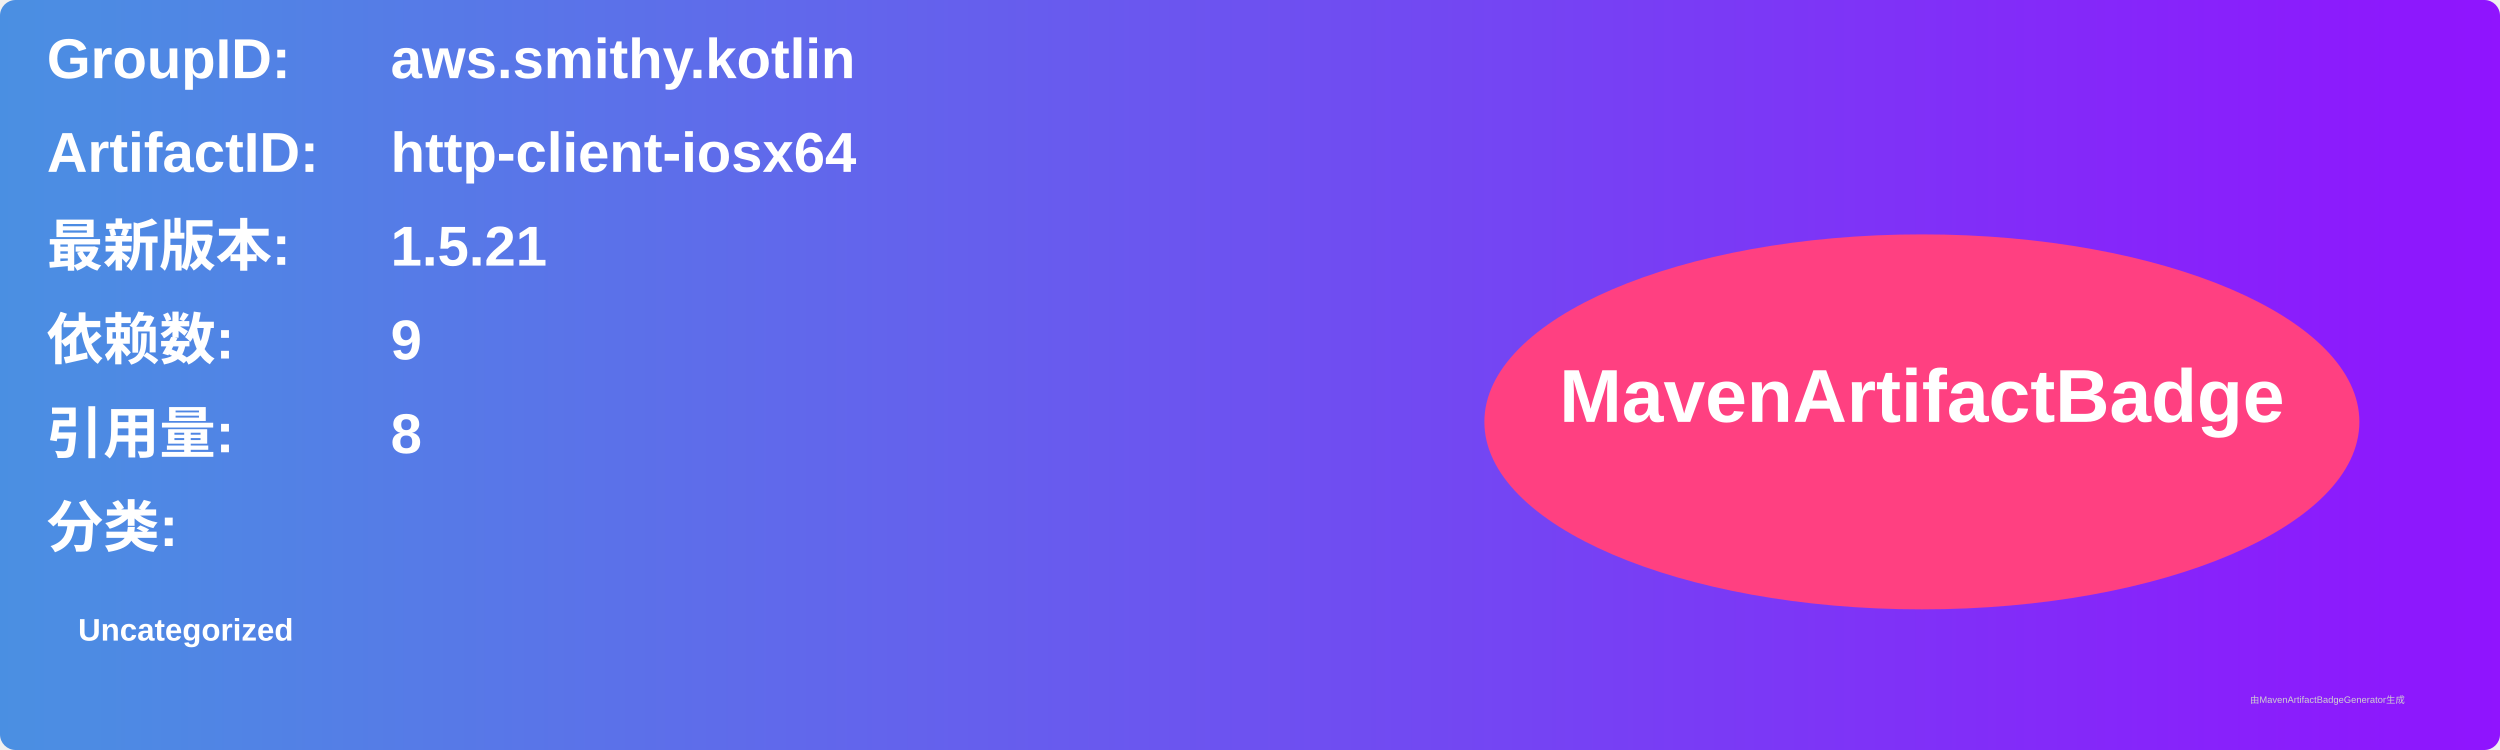
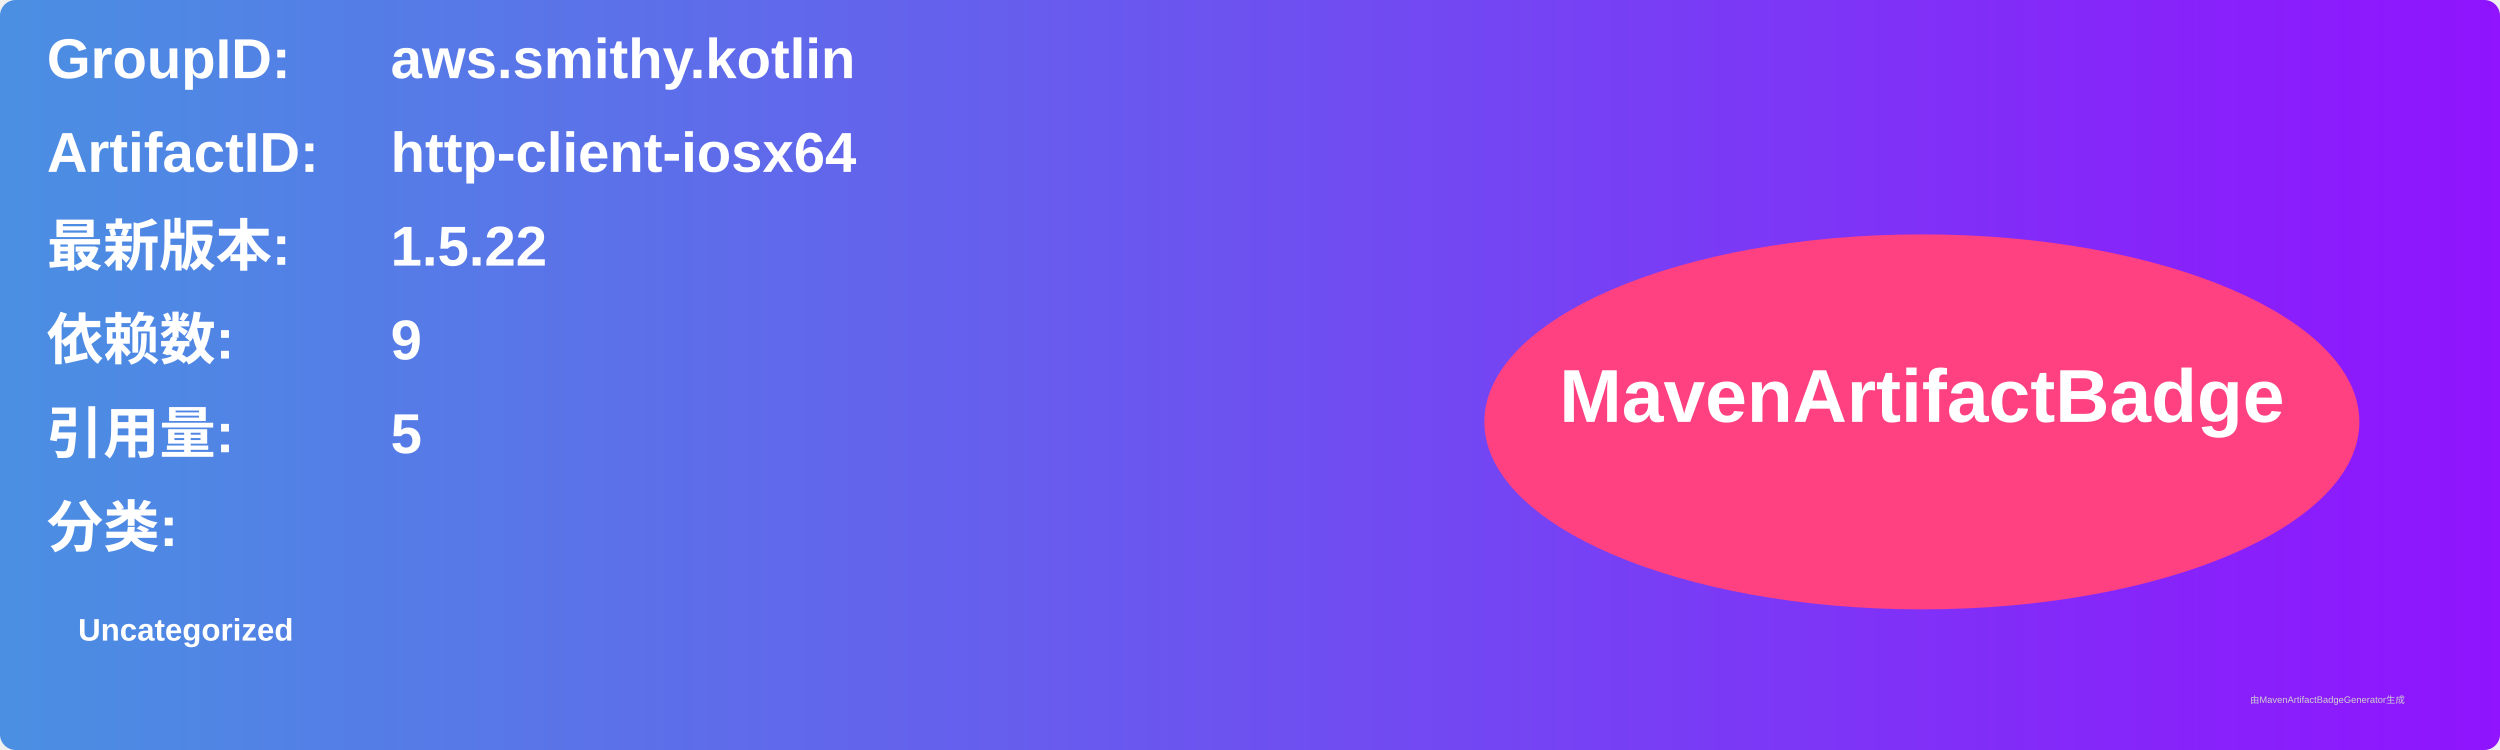
<svg xmlns="http://www.w3.org/2000/svg" width="800" height="240" viewBox="0 0 800 240">
  <linearGradient id="grad" x1="0%" y1="0%" x2="100%" y2="0%">
    <stop offset="0%" stop-color="#4a90e2" />
    <stop offset="100%" stop-color="#9013fe" />
  </linearGradient>
  <rect width="100%" height="100%" rx="5" ry="5" fill="url(#grad)" />
  <g transform="translate(15, 15)">
    <text x="0" y="10" font-family="Arial" font-size="18" fill="white" font-weight="bold" width="260">GroupID:</text>
    <text x="110" y="10" font-family="Arial" font-size="18" fill="white" font-weight="bold" width="460">aws.smithy.kotlin</text>
    <text x="0" y="40" font-family="Arial" font-size="18" fill="white" font-weight="bold" width="260">ArtifactID:</text>
    <text x="110" y="40" font-family="Arial" font-size="18" fill="white" font-weight="bold" width="460">http-client-iosx64</text>
    <text x="0" y="70" font-family="Arial" font-size="18" fill="white" font-weight="bold">最新版本:</text>
    <text x="110" y="70" font-family="Arial" font-size="18" fill="white" font-weight="bold">
-       <tspan font-weight="bold">1.5.21</tspan>
+       <tspan font-weight="bold">1.5.22</tspan>
    </text>
    <text x="0" y="100" font-family="Arial" font-size="18" fill="white" font-weight="bold">依赖数: </text>
    <text x="110" y="100" font-family="Arial" font-size="18" fill="white">
      <tspan font-weight="bold">9</tspan>
    </text>
    <text x="0" y="130" font-family="Arial" font-size="18" fill="white" font-weight="bold">引用量: </text>
    <text x="110" y="130" font-family="Arial" font-size="18" fill="white">
-       <tspan font-weight="bold">8</tspan>
+       <tspan font-weight="bold">5</tspan>
    </text>
    <text x="0" y="160" font-family="Arial" font-size="18" fill="white" font-weight="bold">分类:</text>
    <text x="10" y="190" font-family="Arial" font-size="10" fill="white">
      <tspan font-weight="bold">Uncategorized</tspan>
    </text>
    <ellipse cx="600" cy="120" rx="140" ry="60" fill="#ff4081" />
    <text x="600" y="120" text-anchor="middle" font-family="Arial" font-size="24" fill="white" font-weight="bold">MavenArtifactBadge</text>
  </g>
  <text x="720" y="225" font-family="Arial" font-size="3" fill="#d0d0d0">由MavenArtifactBadgeGenerator生成</text>
</svg>
